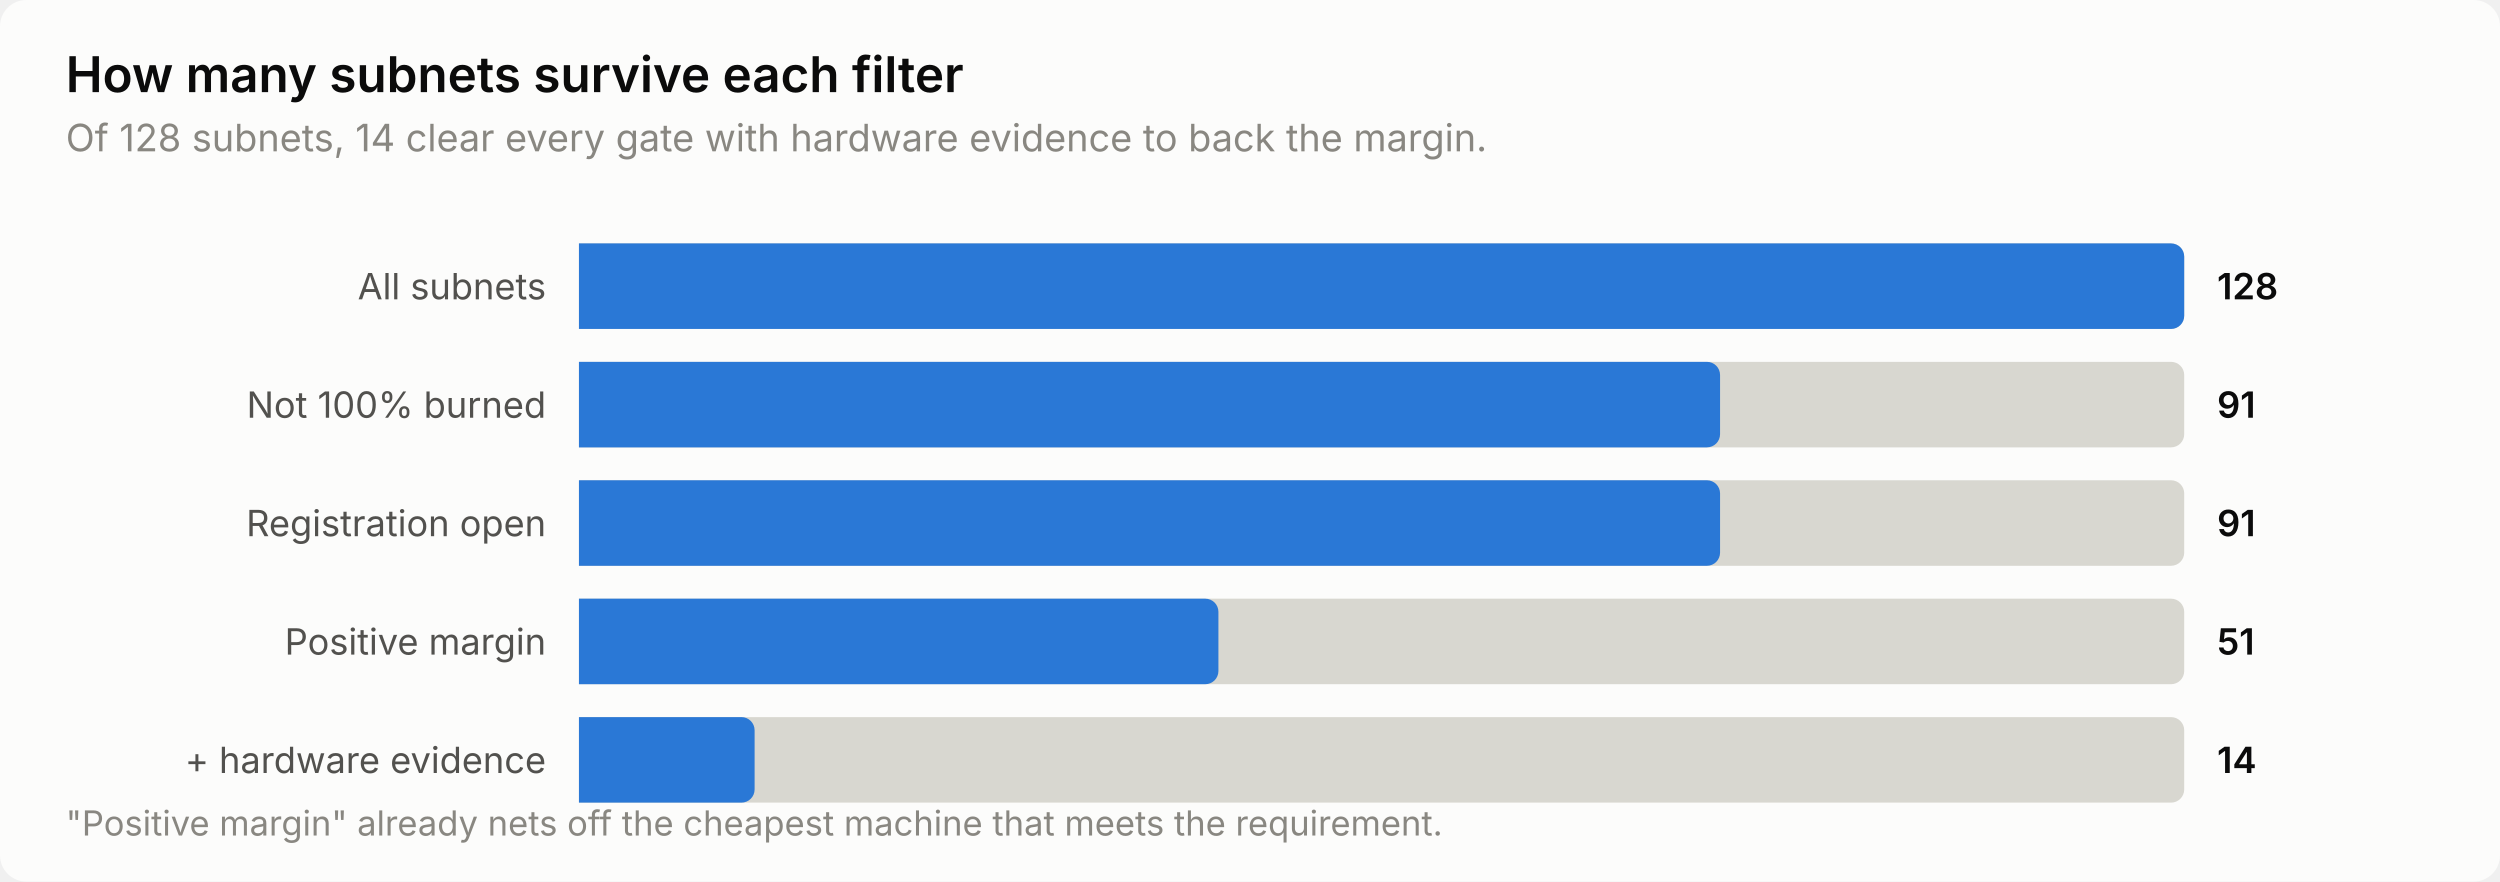
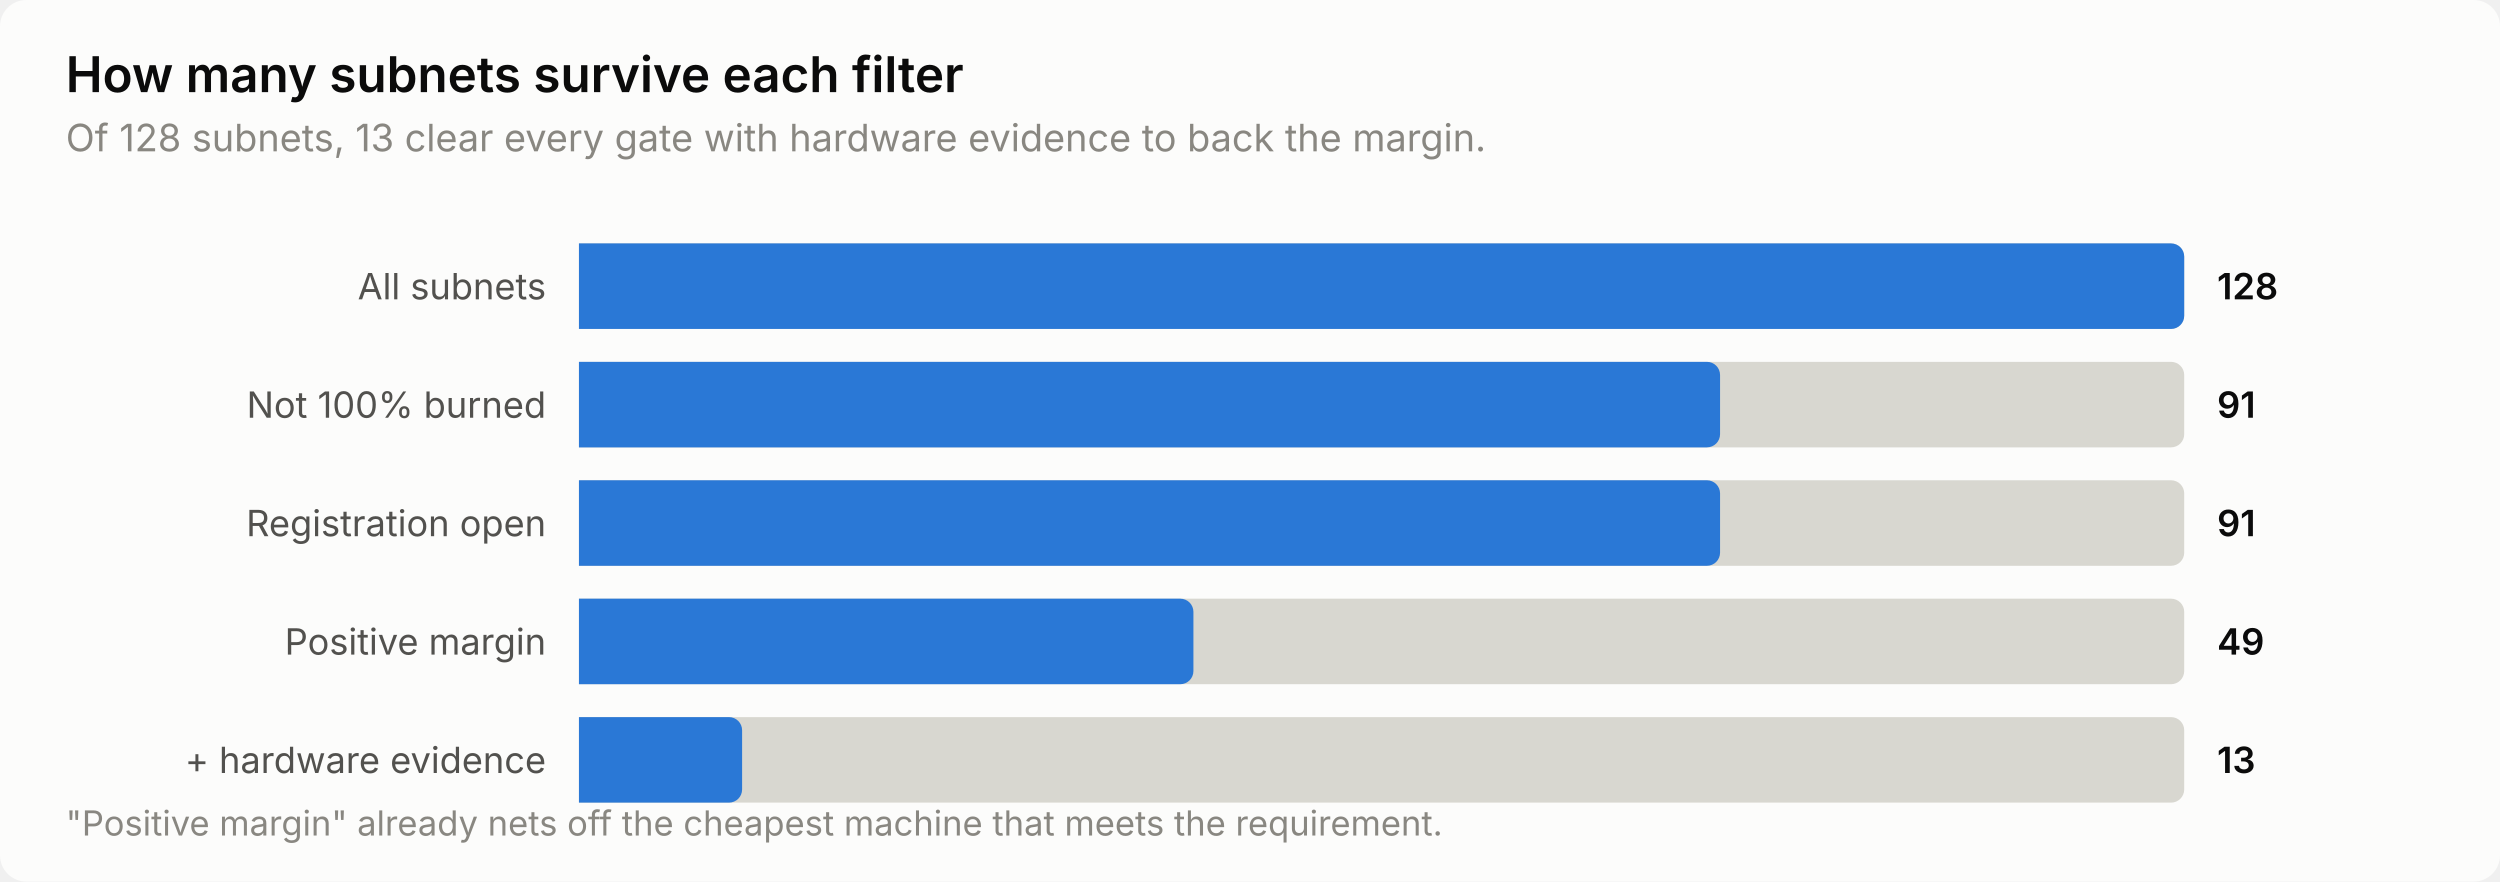
<svg xmlns="http://www.w3.org/2000/svg" width="760" height="268" viewBox="0 0 760 268" role="img" aria-label="How many subnets survive each filter">
  <style>
    text { font-family: system-ui, -apple-system, 'Segoe UI', sans-serif; }
    .t-title { font-size: 15px; font-weight: 600; }
    .t-sub { font-size: 11.5px; }
    .t-lab { font-size: 11px; }
    .t-val { font-size: 11px; font-weight: 600; font-variant-numeric: tabular-nums; }
    .t-tick { font-size: 10.5px; font-variant-numeric: tabular-nums; }

    .surface { fill: #fcfcfb; }
    .ink { fill: #0b0b0b; }
    .ink2 { fill: #52514e; }
    .muted { fill: #898781; }
    .grid { stroke: #e1e0d9; }
    .axis { stroke: #c3c2b7; }
    .accent { fill: #2a78d6; }
    .critical { fill: #d03b3b; }
    .deemph { fill: #d8d7d0; }

    @media (prefers-color-scheme: dark) {
      .surface { fill: #1a1a19; }
      .ink { fill: #ffffff; }
      .ink2 { fill: #c3c2b7; }
      .muted { fill: #898781; }
      .grid { stroke: #2c2c2a; }
      .axis { stroke: #383835; }
      .accent { fill: #3987e5; }
      .deemph { fill: #3a3a37; }
    }
</style>
  <rect class="surface" width="760" height="268" rx="8" />
  <text class="ink t-title" x="20" y="28">How many subnets survive each filter</text>
-   <text class="muted t-sub" x="20" y="46">Of 128 subnets, 14 clear every gate with hardware evidence to back the margin.</text>
+   <text class="muted t-sub" x="20" y="46">Of 128 subnets, 13 clear every gate with hardware evidence to back the margin.</text>
  <text class="ink2 t-lab" x="166" y="91" text-anchor="end">All subnets</text>
  <path class="deemph" d="M176.0,74.0 H660.0 a4.0,4.0 0 0 1 4.0,4.0 V96.0 a4.0,4.0 0 0 1 -4.0,4.0 H176.0 Z" />
  <path class="accent" d="M176.0,74.0 H660.0 a4.0,4.0 0 0 1 4.0,4.0 V96.0 a4.0,4.0 0 0 1 -4.0,4.0 H176.0 Z" />
  <text class="ink t-val" x="674" y="91">128</text>
  <text class="ink2 t-lab" x="166" y="127" text-anchor="end">Not 100% burned</text>
  <path class="deemph" d="M176.0,110.0 H660.0 a4.0,4.0 0 0 1 4.0,4.0 V132.0 a4.0,4.0 0 0 1 -4.0,4.0 H176.0 Z" />
  <path class="accent" d="M176.0,110.0 H518.9 a4.0,4.0 0 0 1 4.0,4.0 V132.0 a4.0,4.0 0 0 1 -4.0,4.0 H176.0 Z" />
  <text class="ink t-val" x="674" y="127">91</text>
  <text class="ink2 t-lab" x="166" y="163" text-anchor="end">Registration open</text>
  <path class="deemph" d="M176.0,146.0 H660.0 a4.0,4.0 0 0 1 4.0,4.0 V168.0 a4.0,4.0 0 0 1 -4.0,4.0 H176.0 Z" />
  <path class="accent" d="M176.0,146.0 H518.9 a4.0,4.0 0 0 1 4.0,4.0 V168.0 a4.0,4.0 0 0 1 -4.0,4.0 H176.0 Z" />
  <text class="ink t-val" x="674" y="163">91</text>
  <text class="ink2 t-lab" x="166" y="199" text-anchor="end">Positive margin</text>
  <path class="deemph" d="M176.0,182.0 H660.0 a4.0,4.0 0 0 1 4.0,4.0 V204.0 a4.0,4.0 0 0 1 -4.0,4.0 H176.0 Z" />
-   <path class="accent" d="M176.0,182.0 H366.4 a4.0,4.0 0 0 1 4.0,4.0 V204.0 a4.0,4.0 0 0 1 -4.0,4.0 H176.0 Z" />
-   <text class="ink t-val" x="674" y="199">51</text>
+   <path class="accent" d="M176.0,182.0 H358.8 a4.0,4.0 0 0 1 4.0,4.0 V204.0 a4.0,4.0 0 0 1 -4.0,4.0 H176.0 Z" />
+   <text class="ink t-val" x="674" y="199">49</text>
  <text class="ink2 t-lab" x="166" y="235" text-anchor="end">+ hardware evidence</text>
  <path class="deemph" d="M176.0,218.0 H660.0 a4.0,4.0 0 0 1 4.0,4.0 V240.0 a4.0,4.0 0 0 1 -4.0,4.0 H176.0 Z" />
-   <path class="accent" d="M176.0,218.0 H225.4 a4.0,4.0 0 0 1 4.0,4.0 V240.0 a4.0,4.0 0 0 1 -4.0,4.0 H176.0 Z" />
-   <text class="ink t-val" x="674" y="235">14</text>
+   <path class="accent" d="M176.0,218.0 H221.6 a4.0,4.0 0 0 1 4.0,4.0 V240.0 a4.0,4.0 0 0 1 -4.0,4.0 H176.0 Z" />
+   <text class="ink t-val" x="674" y="235">13</text>
  <text class="muted t-tick" x="20" y="254">"Positive margin" already nets off the cheapest machine that meets the requirement.</text>
</svg>
